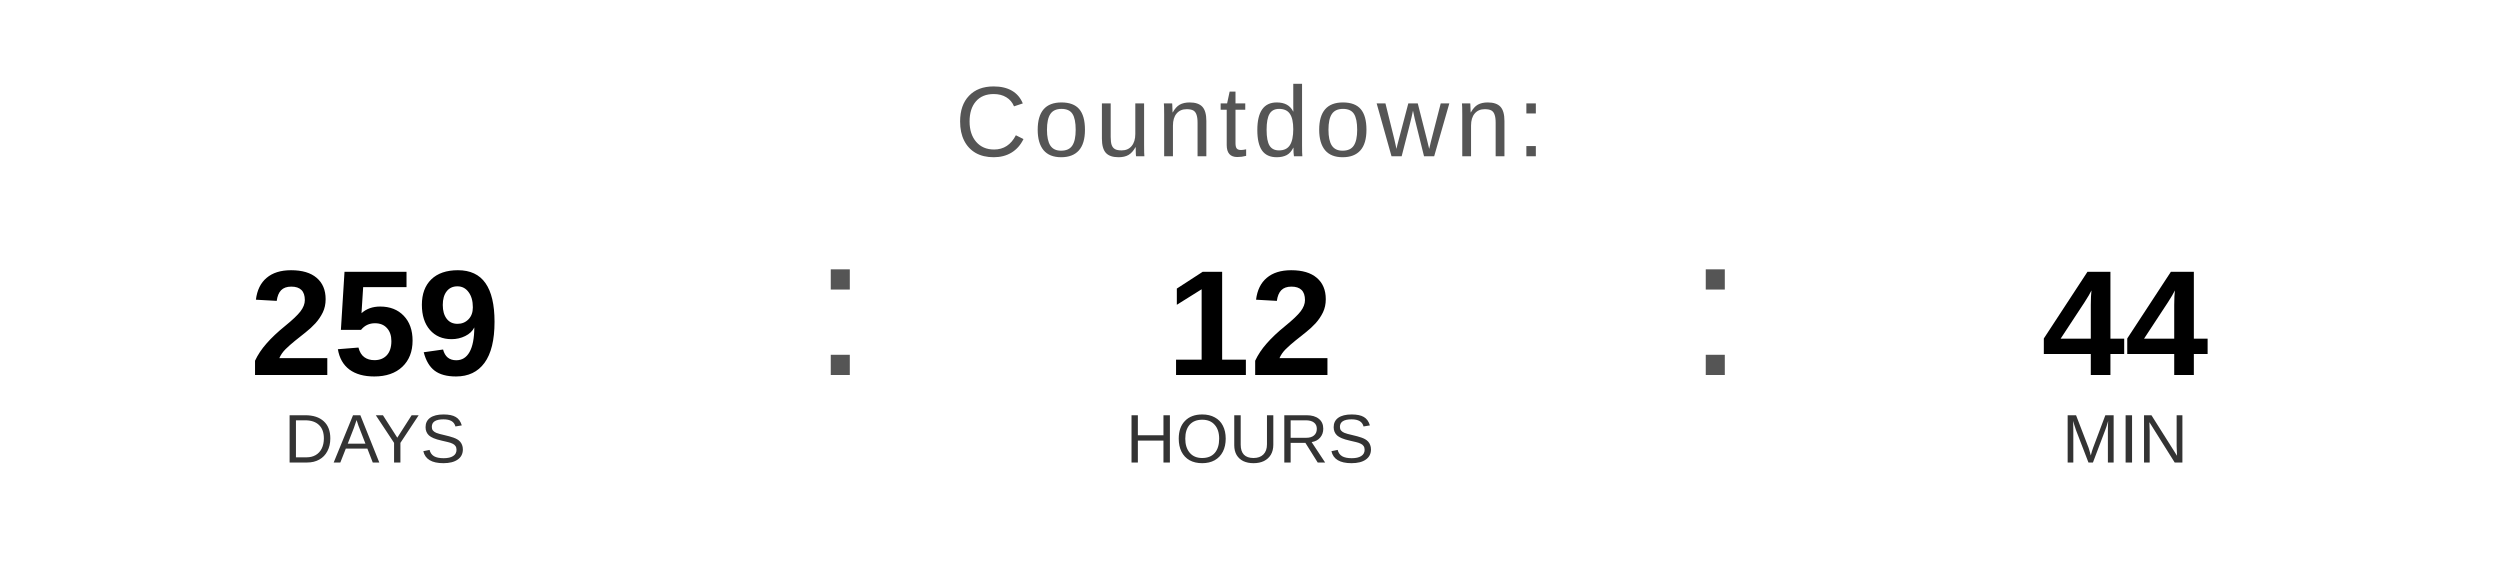
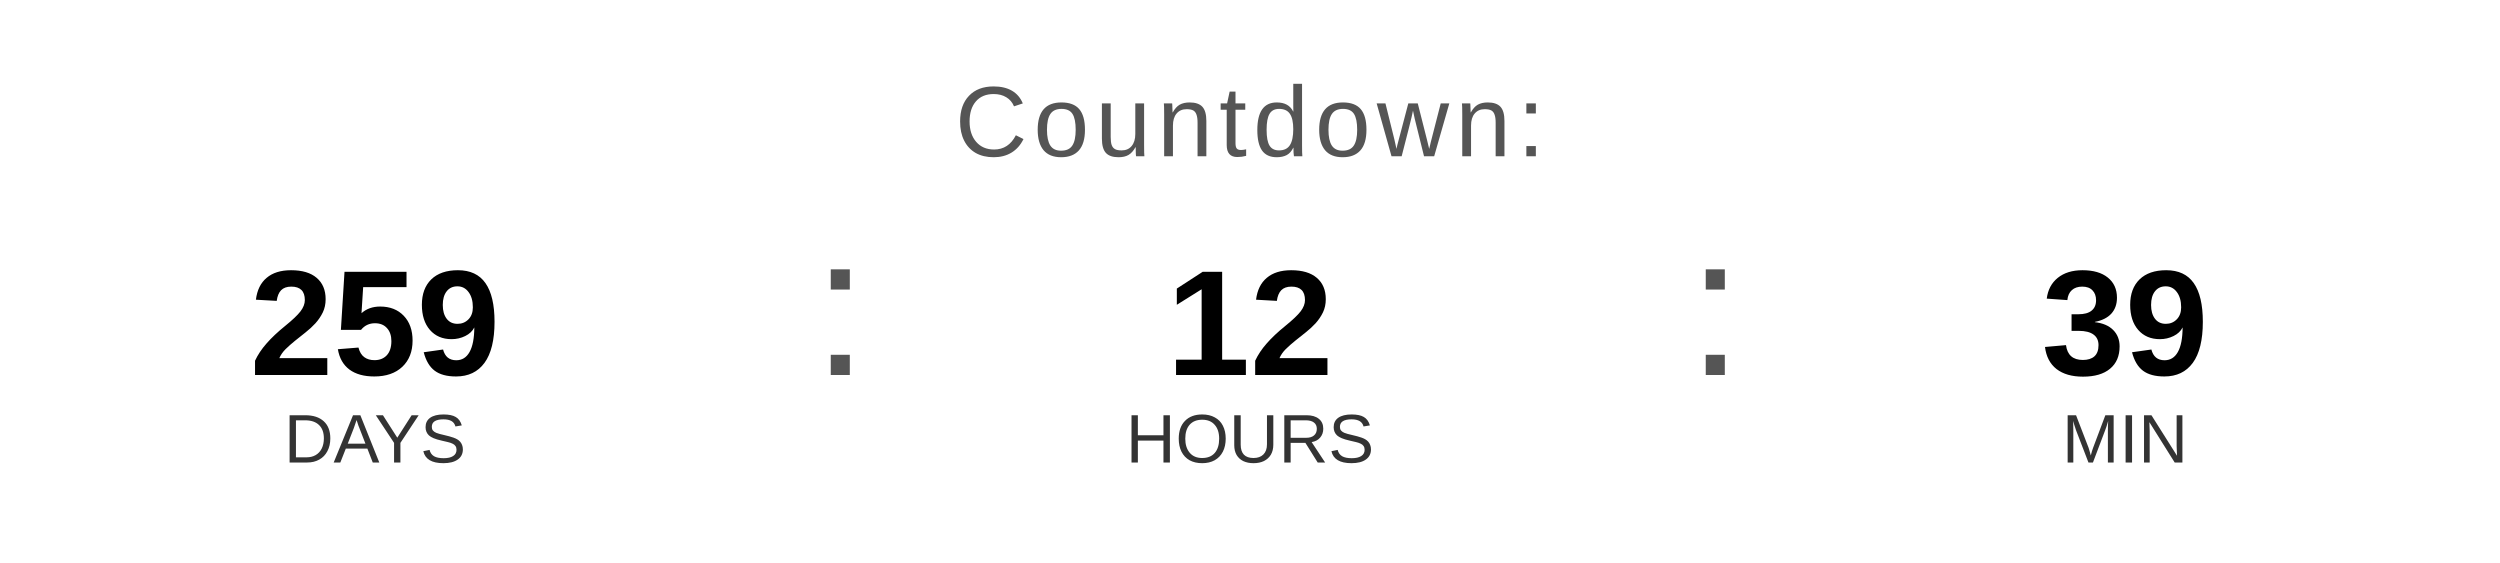
<svg xmlns="http://www.w3.org/2000/svg" width="400" height="90" viewBox="0 0 400 90">
  <text x="200" y="25" font-family="Arial, Helvetica, sans-serif" font-size="16" fill="#555555" text-anchor="middle" letter-spacing="1">
    Countdown:
  </text>
  <text x="60" y="60" font-family="Arial, Helvetica, sans-serif" font-size="24" font-weight="bold" fill="#000000" text-anchor="middle">259</text>
  <text x="60" y="74" font-family="Arial, Helvetica, sans-serif" font-size="11" fill="#333333" text-anchor="middle">DAYS</text>
  <text x="130" y="60" font-family="Arial, sans-serif" font-size="32" fill="#555555">:</text>
  <text x="200" y="60" font-family="Arial, Helvetica, sans-serif" font-size="24" font-weight="bold" fill="#000000" text-anchor="middle">12</text>
  <text x="200" y="74" font-family="Arial, Helvetica, sans-serif" font-size="11" fill="#333333" text-anchor="middle">HOURS</text>
  <text x="270" y="60" font-family="Arial, sans-serif" font-size="32" fill="#555555">:</text>
-   <text x="340" y="60" font-family="Arial, Helvetica, sans-serif" font-size="24" font-weight="bold" fill="#000000" text-anchor="middle">44</text>
+   <text x="340" y="60" font-family="Arial, Helvetica, sans-serif" font-size="24" font-weight="bold" fill="#000000" text-anchor="middle">39</text>
  <text x="340" y="74" font-family="Arial, Helvetica, sans-serif" font-size="11" fill="#333333" text-anchor="middle">MIN</text>
</svg>
